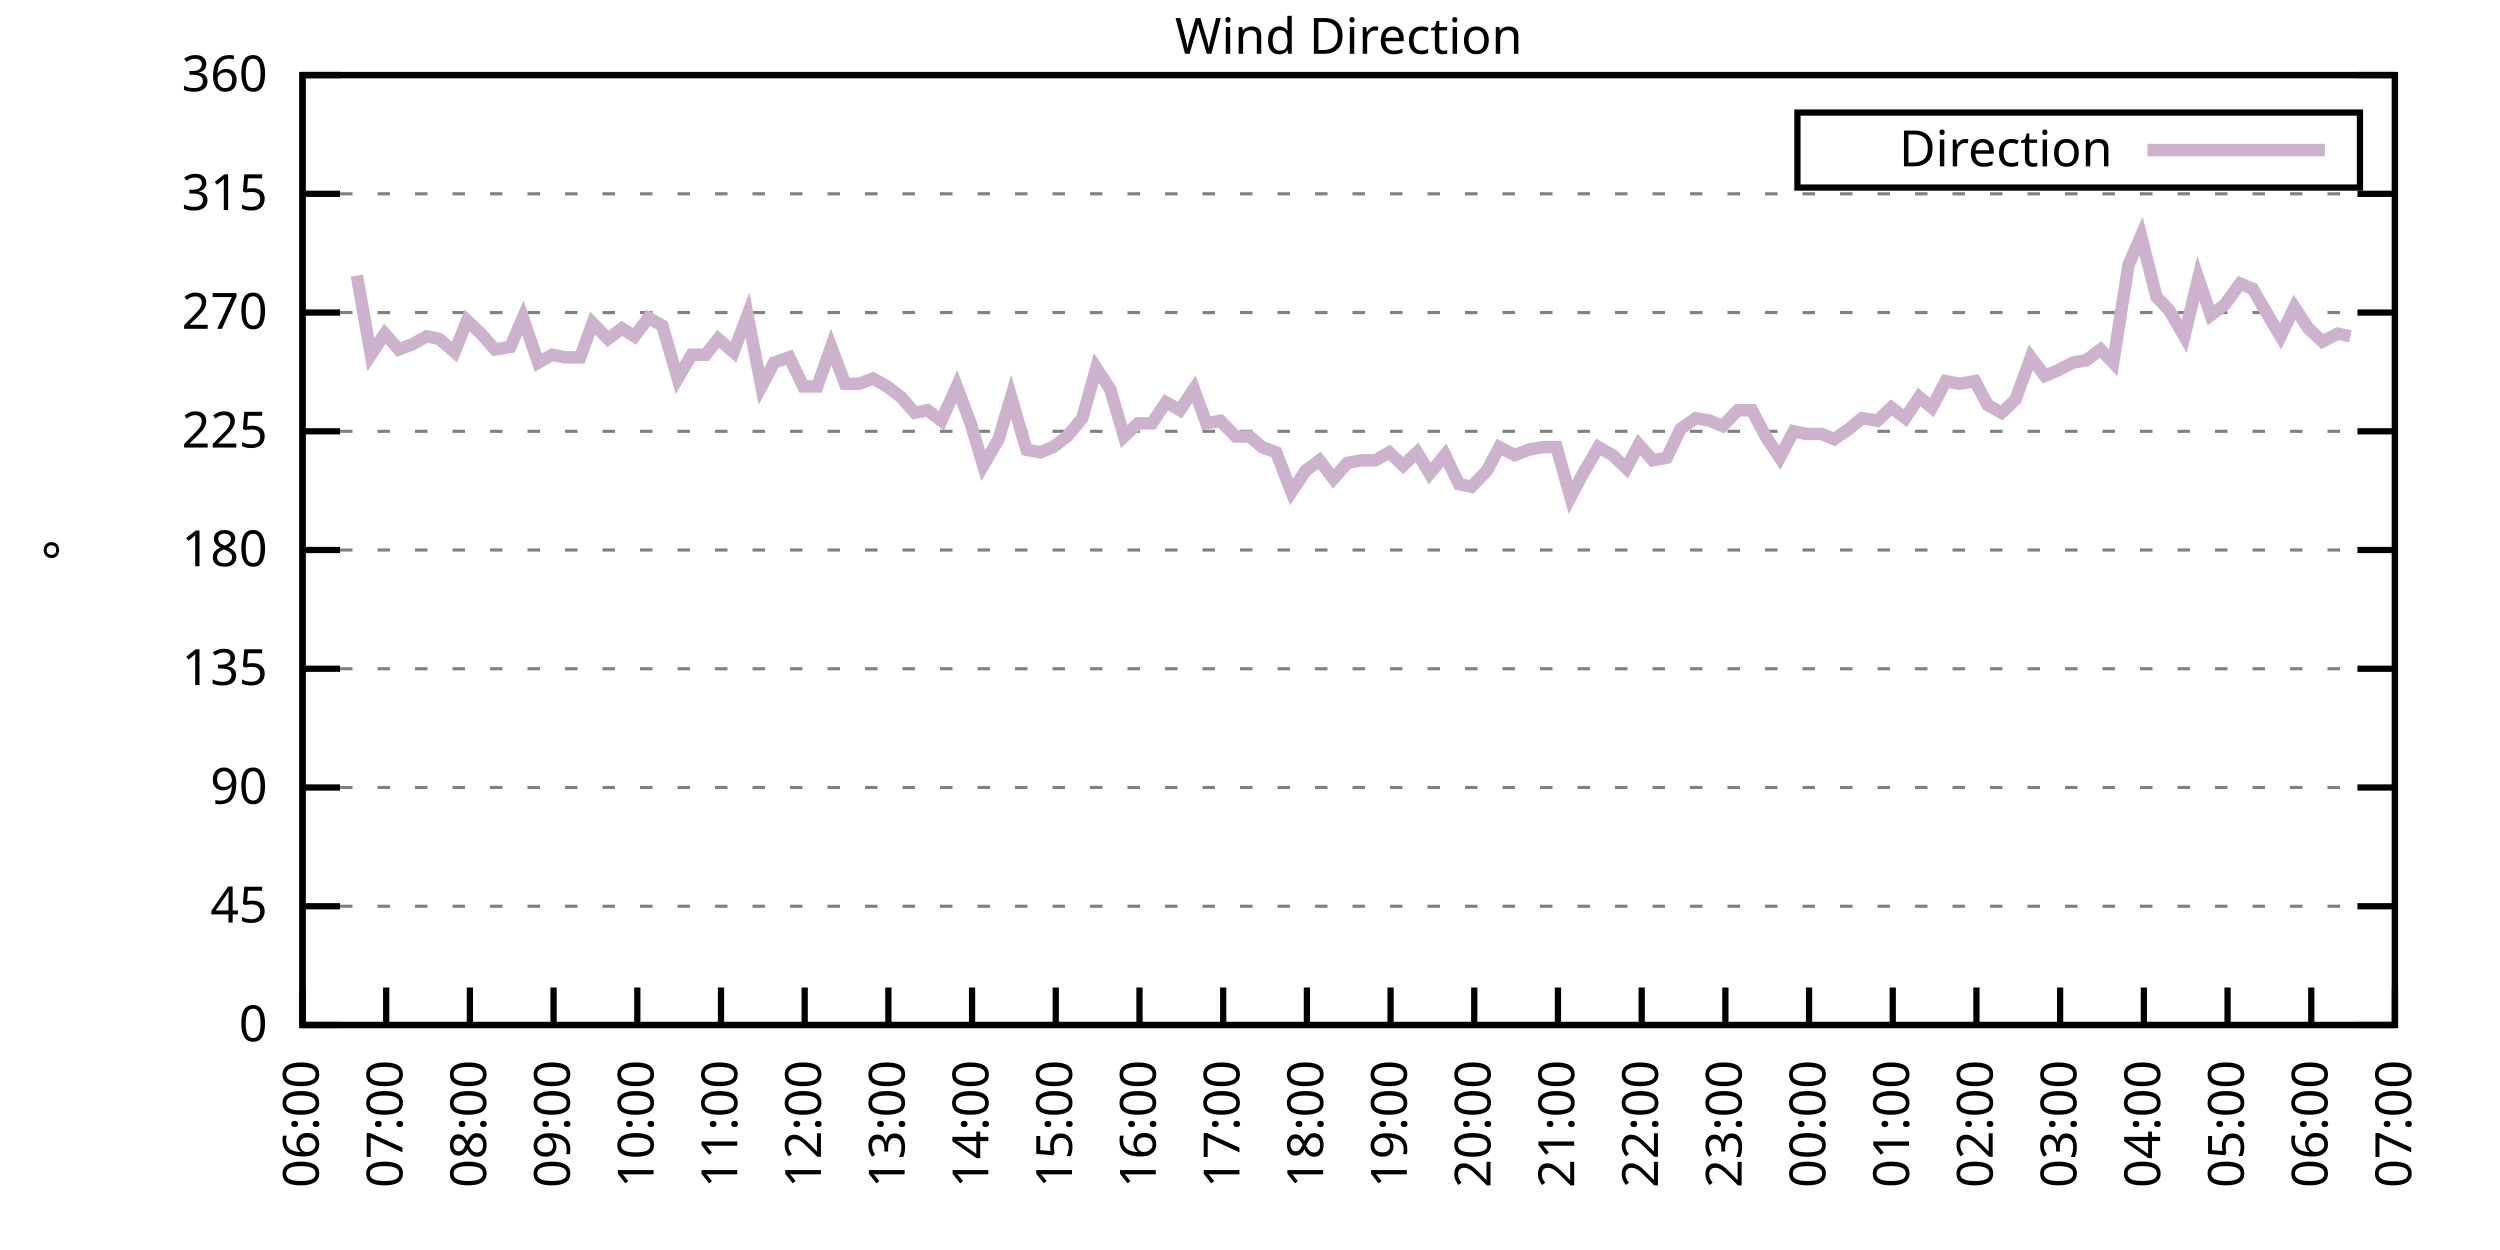
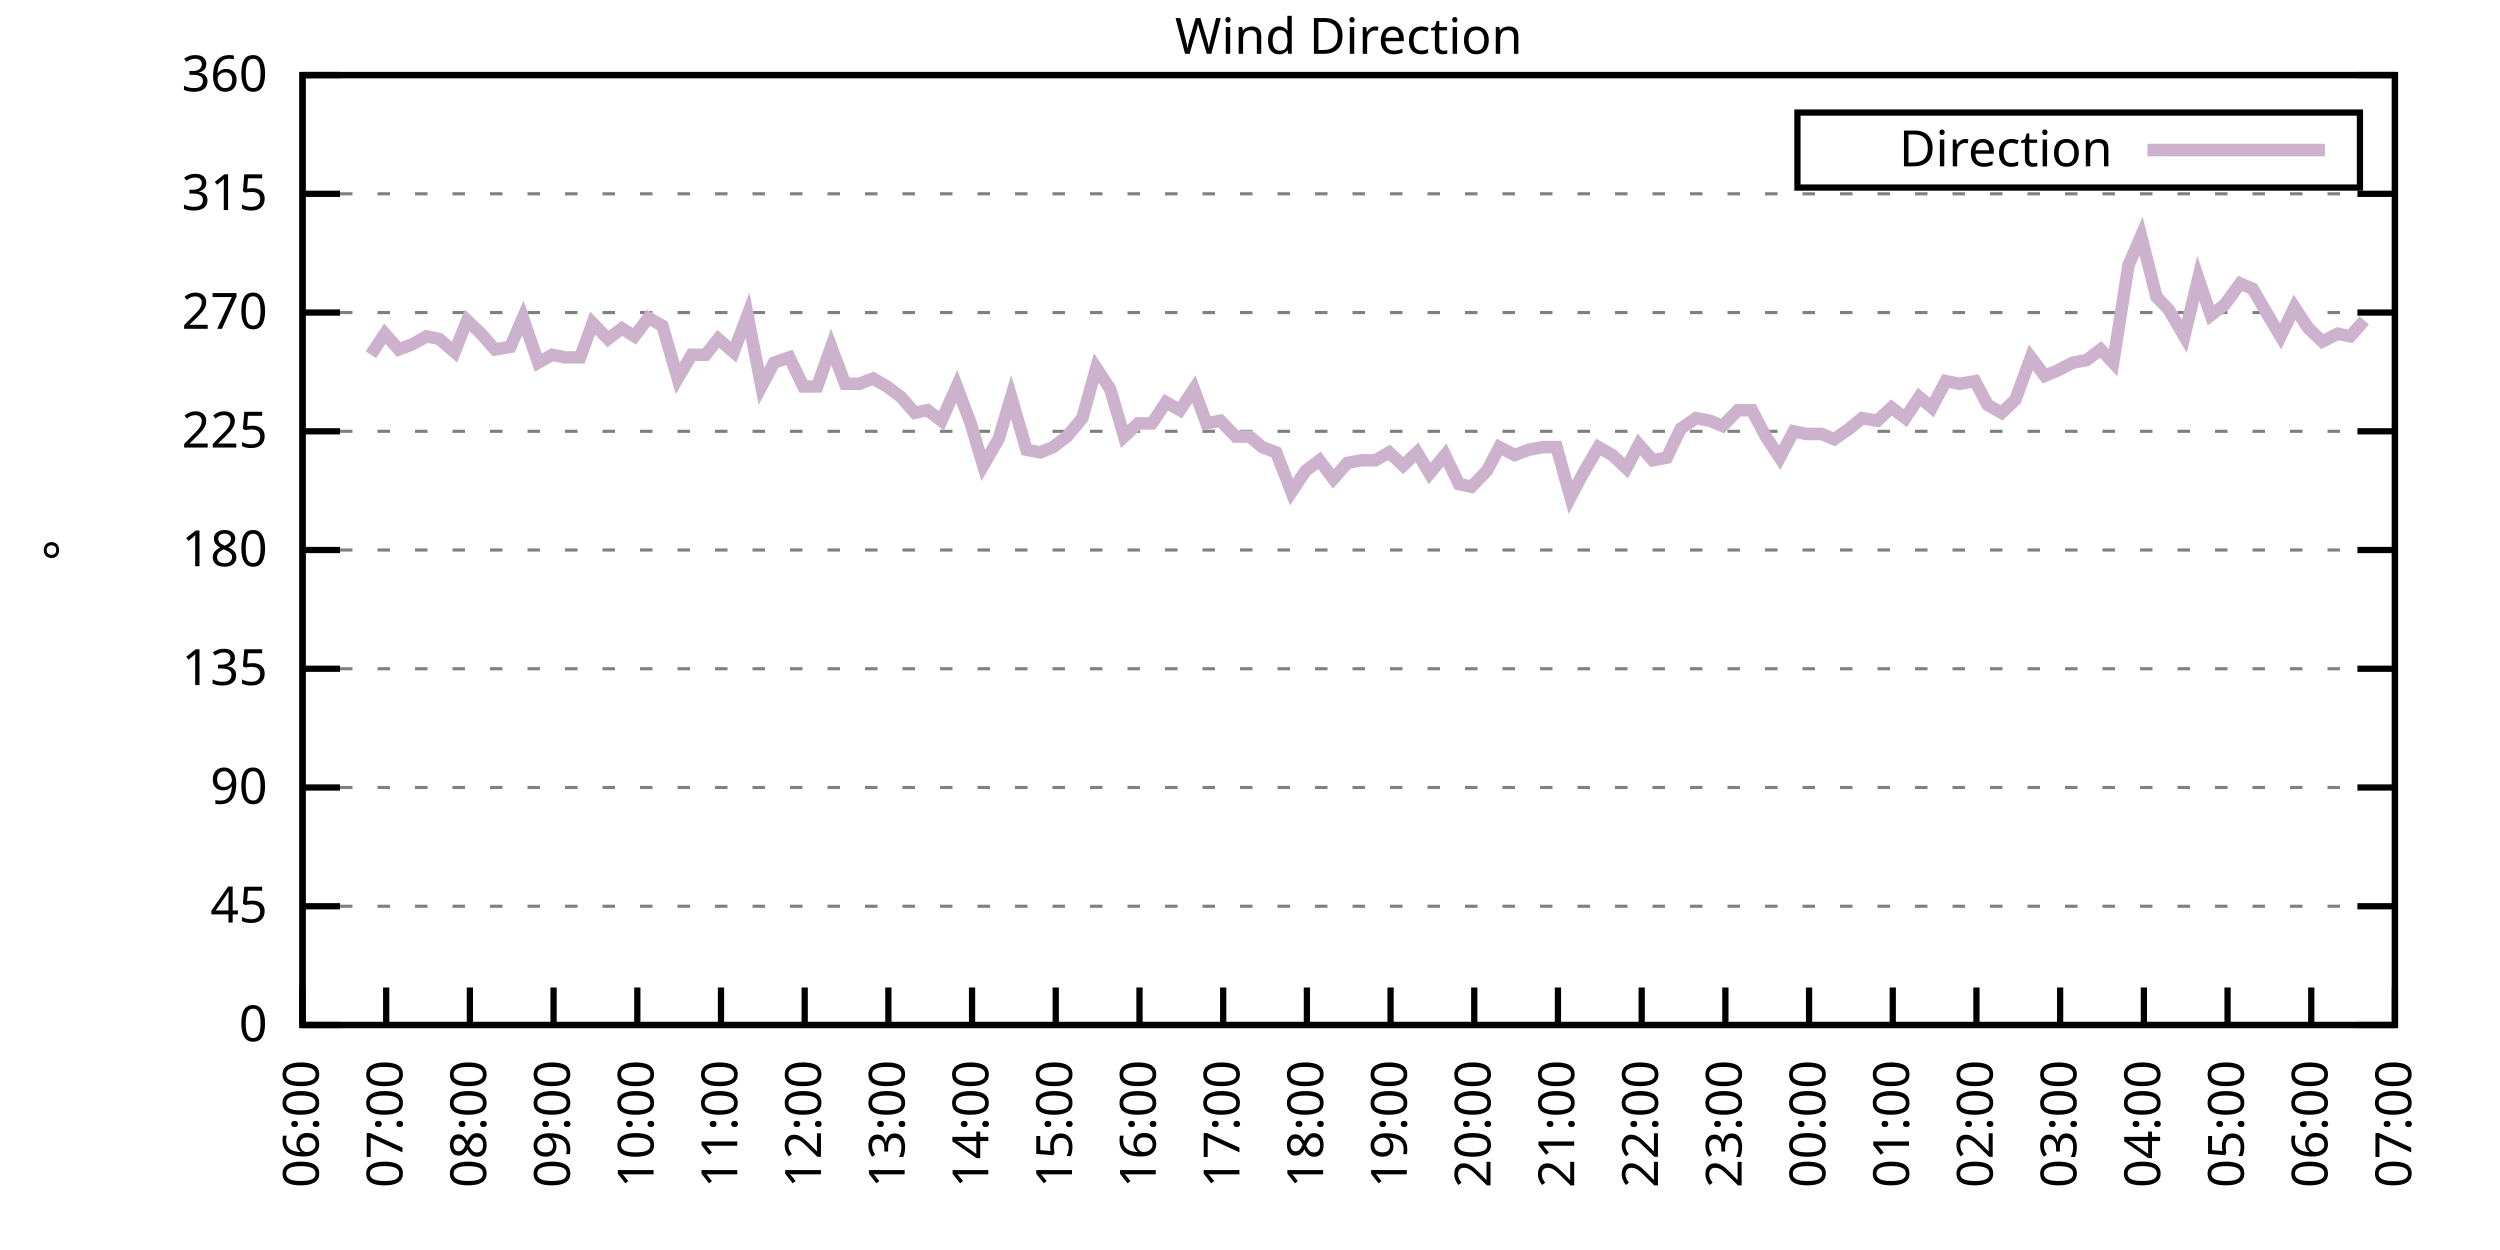
<svg xmlns="http://www.w3.org/2000/svg" xmlns:xlink="http://www.w3.org/1999/xlink" width="400" height="200" viewBox="0 0 400 200">
  <g id="gnuplot_canvas">
    <rect x="0" y="0" width="400" height="200" fill="none" />
    <defs>
      <circle id="gpDot" r="0.5" stroke-width="0.5" stroke="currentColor" />
      <path id="gpPt0" stroke-width="0.333" stroke="currentColor" d="M-1,0 h2 M0,-1 v2" />
      <path id="gpPt1" stroke-width="0.333" stroke="currentColor" d="M-1,-1 L1,1 M1,-1 L-1,1" />
      <path id="gpPt2" stroke-width="0.333" stroke="currentColor" d="M-1,0 L1,0 M0,-1 L0,1 M-1,-1 L1,1 M-1,1 L1,-1" />
      <rect id="gpPt3" stroke-width="0.333" stroke="currentColor" x="-1" y="-1" width="2" height="2" />
      <rect id="gpPt4" stroke-width="0.333" stroke="currentColor" fill="currentColor" x="-1" y="-1" width="2" height="2" />
      <circle id="gpPt5" stroke-width="0.333" stroke="currentColor" cx="0" cy="0" r="1" />
      <use xlink:href="#gpPt5" id="gpPt6" fill="currentColor" stroke="none" />
      <path id="gpPt7" stroke-width="0.333" stroke="currentColor" d="M0,-1.33 L-1.33,0.67 L1.33,0.67 z" />
      <use xlink:href="#gpPt7" id="gpPt8" fill="currentColor" stroke="none" />
      <use xlink:href="#gpPt7" id="gpPt9" stroke="currentColor" transform="rotate(180)" />
      <use xlink:href="#gpPt9" id="gpPt10" fill="currentColor" stroke="none" />
      <use xlink:href="#gpPt3" id="gpPt11" stroke="currentColor" transform="rotate(45)" />
      <use xlink:href="#gpPt11" id="gpPt12" fill="currentColor" stroke="none" />
      <path id="gpPt13" stroke-width="0.333" stroke="currentColor" d="M0,1.330 L1.265,0.411 L0.782,-1.067 L-0.782,-1.076 L-1.265,0.411 z" />
      <use xlink:href="#gpPt13" id="gpPt14" fill="currentColor" stroke="none" />
      <filter id="textbox" filterUnits="objectBoundingBox" x="0" y="0" height="1" width="1">
        <feFlood flood-color="white" flood-opacity="1" result="bgnd" />
        <feComposite in="SourceGraphic" in2="bgnd" operator="atop" />
      </filter>
      <filter id="greybox" filterUnits="objectBoundingBox" x="0" y="0" height="1" width="1">
        <feFlood flood-color="lightgrey" flood-opacity="1" result="grey" />
        <feComposite in="SourceGraphic" in2="grey" operator="atop" />
      </filter>
    </defs>
    <g fill="none" color="white" stroke="currentColor" stroke-width="1.00" stroke-linecap="butt" stroke-linejoin="miter">
</g>
    <g fill="none" color="black" stroke="currentColor" stroke-width="1.00" stroke-linecap="butt" stroke-linejoin="miter">
      <g stroke="none" shape-rendering="crispEdges">
        <polygon fill="rgb(255, 255, 255)" points="48.40,164.00 383.18,164.00 383.18,12.02 48.40,12.02 " />
      </g>
    </g>
    <g fill="none" color="black" stroke="currentColor" stroke-width="1.00" stroke-linecap="butt" stroke-linejoin="miter">
</g>
    <g fill="none" color="black" stroke="black" stroke-width="0.50" stroke-linecap="butt" stroke-linejoin="miter">
</g>
    <g fill="none" color="gray" stroke="currentColor" stroke-width="0.50" stroke-linecap="butt" stroke-linejoin="miter">
      <path stroke="gray" stroke-dasharray="2,4" class="gridline" d="M48.40,164.00 L383.19,164.00  " />
    </g>
    <g fill="none" color="gray" stroke="gray" stroke-width="1.00" stroke-linecap="butt" stroke-linejoin="miter">
</g>
    <g fill="none" color="black" stroke="currentColor" stroke-width="1.00" stroke-linecap="butt" stroke-linejoin="miter">
      <path stroke="black" d="M48.40,164.00 L54.40,164.00 M383.19,164.00 L377.19,164.00  " />
      <g transform="translate(42.80,166.60)" stroke="none" fill="black" font-family="Sans" font-size="8.00" text-anchor="end">
        <text>
          <tspan font-family="Sans"> 0</tspan>
        </text>
      </g>
    </g>
    <g fill="none" color="black" stroke="currentColor" stroke-width="1.00" stroke-linecap="butt" stroke-linejoin="miter">
</g>
    <g fill="none" color="black" stroke="black" stroke-width="0.50" stroke-linecap="butt" stroke-linejoin="miter">
</g>
    <g fill="none" color="gray" stroke="currentColor" stroke-width="0.50" stroke-linecap="butt" stroke-linejoin="miter">
      <path stroke="gray" stroke-dasharray="2,4" class="gridline" d="M48.40,145.00 L383.19,145.00  " />
    </g>
    <g fill="none" color="gray" stroke="gray" stroke-width="1.00" stroke-linecap="butt" stroke-linejoin="miter">
</g>
    <g fill="none" color="black" stroke="currentColor" stroke-width="1.00" stroke-linecap="butt" stroke-linejoin="miter">
      <path stroke="black" d="M48.40,145.00 L54.40,145.00 M383.19,145.00 L377.19,145.00  " />
      <g transform="translate(42.80,147.60)" stroke="none" fill="black" font-family="Sans" font-size="8.00" text-anchor="end">
        <text>
          <tspan font-family="Sans"> 45</tspan>
        </text>
      </g>
    </g>
    <g fill="none" color="black" stroke="currentColor" stroke-width="1.00" stroke-linecap="butt" stroke-linejoin="miter">
</g>
    <g fill="none" color="black" stroke="black" stroke-width="0.50" stroke-linecap="butt" stroke-linejoin="miter">
</g>
    <g fill="none" color="gray" stroke="currentColor" stroke-width="0.50" stroke-linecap="butt" stroke-linejoin="miter">
      <path stroke="gray" stroke-dasharray="2,4" class="gridline" d="M48.40,126.00 L383.19,126.00  " />
    </g>
    <g fill="none" color="gray" stroke="gray" stroke-width="1.00" stroke-linecap="butt" stroke-linejoin="miter">
</g>
    <g fill="none" color="black" stroke="currentColor" stroke-width="1.00" stroke-linecap="butt" stroke-linejoin="miter">
      <path stroke="black" d="M48.40,126.00 L54.40,126.00 M383.19,126.00 L377.19,126.00  " />
      <g transform="translate(42.80,128.60)" stroke="none" fill="black" font-family="Sans" font-size="8.00" text-anchor="end">
        <text>
          <tspan font-family="Sans"> 90</tspan>
        </text>
      </g>
    </g>
    <g fill="none" color="black" stroke="currentColor" stroke-width="1.00" stroke-linecap="butt" stroke-linejoin="miter">
</g>
    <g fill="none" color="black" stroke="black" stroke-width="0.50" stroke-linecap="butt" stroke-linejoin="miter">
</g>
    <g fill="none" color="gray" stroke="currentColor" stroke-width="0.50" stroke-linecap="butt" stroke-linejoin="miter">
      <path stroke="gray" stroke-dasharray="2,4" class="gridline" d="M48.40,107.00 L383.19,107.00  " />
    </g>
    <g fill="none" color="gray" stroke="gray" stroke-width="1.00" stroke-linecap="butt" stroke-linejoin="miter">
</g>
    <g fill="none" color="black" stroke="currentColor" stroke-width="1.00" stroke-linecap="butt" stroke-linejoin="miter">
      <path stroke="black" d="M48.40,107.00 L54.40,107.00 M383.19,107.00 L377.19,107.00  " />
      <g transform="translate(42.80,109.60)" stroke="none" fill="black" font-family="Sans" font-size="8.00" text-anchor="end">
        <text>
          <tspan font-family="Sans"> 135</tspan>
        </text>
      </g>
    </g>
    <g fill="none" color="black" stroke="currentColor" stroke-width="1.00" stroke-linecap="butt" stroke-linejoin="miter">
</g>
    <g fill="none" color="black" stroke="black" stroke-width="0.50" stroke-linecap="butt" stroke-linejoin="miter">
</g>
    <g fill="none" color="gray" stroke="currentColor" stroke-width="0.50" stroke-linecap="butt" stroke-linejoin="miter">
      <path stroke="gray" stroke-dasharray="2,4" class="gridline" d="M48.40,88.00 L383.19,88.00  " />
    </g>
    <g fill="none" color="gray" stroke="gray" stroke-width="1.00" stroke-linecap="butt" stroke-linejoin="miter">
</g>
    <g fill="none" color="black" stroke="currentColor" stroke-width="1.00" stroke-linecap="butt" stroke-linejoin="miter">
      <path stroke="black" d="M48.40,88.00 L54.40,88.00 M383.19,88.00 L377.19,88.00  " />
      <g transform="translate(42.80,90.60)" stroke="none" fill="black" font-family="Sans" font-size="8.00" text-anchor="end">
        <text>
          <tspan font-family="Sans"> 180</tspan>
        </text>
      </g>
    </g>
    <g fill="none" color="black" stroke="currentColor" stroke-width="1.00" stroke-linecap="butt" stroke-linejoin="miter">
</g>
    <g fill="none" color="black" stroke="black" stroke-width="0.50" stroke-linecap="butt" stroke-linejoin="miter">
</g>
    <g fill="none" color="gray" stroke="currentColor" stroke-width="0.50" stroke-linecap="butt" stroke-linejoin="miter">
      <path stroke="gray" stroke-dasharray="2,4" class="gridline" d="M48.40,69.01 L383.19,69.01  " />
    </g>
    <g fill="none" color="gray" stroke="gray" stroke-width="1.00" stroke-linecap="butt" stroke-linejoin="miter">
</g>
    <g fill="none" color="black" stroke="currentColor" stroke-width="1.00" stroke-linecap="butt" stroke-linejoin="miter">
      <path stroke="black" d="M48.40,69.01 L54.40,69.01 M383.19,69.01 L377.19,69.01  " />
      <g transform="translate(42.80,71.61)" stroke="none" fill="black" font-family="Sans" font-size="8.00" text-anchor="end">
        <text>
          <tspan font-family="Sans"> 225</tspan>
        </text>
      </g>
    </g>
    <g fill="none" color="black" stroke="currentColor" stroke-width="1.00" stroke-linecap="butt" stroke-linejoin="miter">
</g>
    <g fill="none" color="black" stroke="black" stroke-width="0.50" stroke-linecap="butt" stroke-linejoin="miter">
</g>
    <g fill="none" color="gray" stroke="currentColor" stroke-width="0.50" stroke-linecap="butt" stroke-linejoin="miter">
      <path stroke="gray" stroke-dasharray="2,4" class="gridline" d="M48.40,50.01 L383.19,50.01  " />
    </g>
    <g fill="none" color="gray" stroke="gray" stroke-width="1.00" stroke-linecap="butt" stroke-linejoin="miter">
</g>
    <g fill="none" color="black" stroke="currentColor" stroke-width="1.00" stroke-linecap="butt" stroke-linejoin="miter">
      <path stroke="black" d="M48.40,50.01 L54.40,50.01 M383.19,50.01 L377.19,50.01  " />
      <g transform="translate(42.80,52.61)" stroke="none" fill="black" font-family="Sans" font-size="8.00" text-anchor="end">
        <text>
          <tspan font-family="Sans"> 270</tspan>
        </text>
      </g>
    </g>
    <g fill="none" color="black" stroke="currentColor" stroke-width="1.00" stroke-linecap="butt" stroke-linejoin="miter">
</g>
    <g fill="none" color="black" stroke="black" stroke-width="0.50" stroke-linecap="butt" stroke-linejoin="miter">
</g>
    <g fill="none" color="gray" stroke="currentColor" stroke-width="0.50" stroke-linecap="butt" stroke-linejoin="miter">
      <path stroke="gray" stroke-dasharray="2,4" class="gridline" d="M48.40,31.01 L383.19,31.01  " />
    </g>
    <g fill="none" color="gray" stroke="gray" stroke-width="1.00" stroke-linecap="butt" stroke-linejoin="miter">
</g>
    <g fill="none" color="black" stroke="currentColor" stroke-width="1.00" stroke-linecap="butt" stroke-linejoin="miter">
      <path stroke="black" d="M48.40,31.01 L54.40,31.01 M383.19,31.01 L377.19,31.01  " />
      <g transform="translate(42.80,33.61)" stroke="none" fill="black" font-family="Sans" font-size="8.00" text-anchor="end">
        <text>
          <tspan font-family="Sans"> 315</tspan>
        </text>
      </g>
    </g>
    <g fill="none" color="black" stroke="currentColor" stroke-width="1.00" stroke-linecap="butt" stroke-linejoin="miter">
</g>
    <g fill="none" color="black" stroke="black" stroke-width="0.50" stroke-linecap="butt" stroke-linejoin="miter">
</g>
    <g fill="none" color="gray" stroke="currentColor" stroke-width="0.50" stroke-linecap="butt" stroke-linejoin="miter">
      <path stroke="gray" stroke-dasharray="2,4" class="gridline" d="M48.40,12.01 L383.19,12.01  " />
    </g>
    <g fill="none" color="gray" stroke="gray" stroke-width="1.00" stroke-linecap="butt" stroke-linejoin="miter">
</g>
    <g fill="none" color="black" stroke="currentColor" stroke-width="1.00" stroke-linecap="butt" stroke-linejoin="miter">
      <path stroke="black" d="M48.40,12.01 L54.40,12.01 M383.19,12.01 L377.19,12.01  " />
      <g transform="translate(42.80,14.61)" stroke="none" fill="black" font-family="Sans" font-size="8.00" text-anchor="end">
        <text>
          <tspan font-family="Sans"> 360</tspan>
        </text>
      </g>
    </g>
    <g fill="none" color="black" stroke="currentColor" stroke-width="1.00" stroke-linecap="butt" stroke-linejoin="miter">
      <path stroke="black" d="M48.40,164.00 L48.40,158.00  " />
      <g transform="translate(51.00,169.60) rotate(270.00)" stroke="none" fill="black" font-family="Sans" font-size="8.00" text-anchor="end">
        <text>
          <tspan font-family="Sans">06:00</tspan>
        </text>
      </g>
    </g>
    <g fill="none" color="black" stroke="currentColor" stroke-width="1.00" stroke-linecap="butt" stroke-linejoin="miter">
      <path stroke="black" d="M61.79,164.00 L61.79,158.00  " />
      <g transform="translate(64.39,169.60) rotate(270.00)" stroke="none" fill="black" font-family="Sans" font-size="8.00" text-anchor="end">
        <text>
          <tspan font-family="Sans">07:00</tspan>
        </text>
      </g>
    </g>
    <g fill="none" color="black" stroke="currentColor" stroke-width="1.00" stroke-linecap="butt" stroke-linejoin="miter">
      <path stroke="black" d="M75.18,164.00 L75.18,158.00  " />
      <g transform="translate(77.78,169.60) rotate(270.00)" stroke="none" fill="black" font-family="Sans" font-size="8.00" text-anchor="end">
        <text>
          <tspan font-family="Sans">08:00</tspan>
        </text>
      </g>
    </g>
    <g fill="none" color="black" stroke="currentColor" stroke-width="1.00" stroke-linecap="butt" stroke-linejoin="miter">
      <path stroke="black" d="M88.57,164.00 L88.57,158.00  " />
      <g transform="translate(91.17,169.60) rotate(270.00)" stroke="none" fill="black" font-family="Sans" font-size="8.00" text-anchor="end">
        <text>
          <tspan font-family="Sans">09:00</tspan>
        </text>
      </g>
    </g>
    <g fill="none" color="black" stroke="currentColor" stroke-width="1.00" stroke-linecap="butt" stroke-linejoin="miter">
      <path stroke="black" d="M101.97,164.00 L101.97,158.00  " />
      <g transform="translate(104.57,169.60) rotate(270.00)" stroke="none" fill="black" font-family="Sans" font-size="8.00" text-anchor="end">
        <text>
          <tspan font-family="Sans">10:00</tspan>
        </text>
      </g>
    </g>
    <g fill="none" color="black" stroke="currentColor" stroke-width="1.00" stroke-linecap="butt" stroke-linejoin="miter">
      <path stroke="black" d="M115.36,164.00 L115.36,158.00  " />
      <g transform="translate(117.96,169.60) rotate(270.00)" stroke="none" fill="black" font-family="Sans" font-size="8.00" text-anchor="end">
        <text>
          <tspan font-family="Sans">11:00</tspan>
        </text>
      </g>
    </g>
    <g fill="none" color="black" stroke="currentColor" stroke-width="1.00" stroke-linecap="butt" stroke-linejoin="miter">
      <path stroke="black" d="M128.75,164.00 L128.75,158.00  " />
      <g transform="translate(131.35,169.60) rotate(270.00)" stroke="none" fill="black" font-family="Sans" font-size="8.00" text-anchor="end">
        <text>
          <tspan font-family="Sans">12:00</tspan>
        </text>
      </g>
    </g>
    <g fill="none" color="black" stroke="currentColor" stroke-width="1.00" stroke-linecap="butt" stroke-linejoin="miter">
      <path stroke="black" d="M142.14,164.00 L142.14,158.00  " />
      <g transform="translate(144.74,169.60) rotate(270.00)" stroke="none" fill="black" font-family="Sans" font-size="8.00" text-anchor="end">
        <text>
          <tspan font-family="Sans">13:00</tspan>
        </text>
      </g>
    </g>
    <g fill="none" color="black" stroke="currentColor" stroke-width="1.00" stroke-linecap="butt" stroke-linejoin="miter">
      <path stroke="black" d="M155.53,164.00 L155.53,158.00  " />
      <g transform="translate(158.13,169.60) rotate(270.00)" stroke="none" fill="black" font-family="Sans" font-size="8.00" text-anchor="end">
        <text>
          <tspan font-family="Sans">14:00</tspan>
        </text>
      </g>
    </g>
    <g fill="none" color="black" stroke="currentColor" stroke-width="1.00" stroke-linecap="butt" stroke-linejoin="miter">
      <path stroke="black" d="M168.92,164.00 L168.92,158.00  " />
      <g transform="translate(171.52,169.60) rotate(270.00)" stroke="none" fill="black" font-family="Sans" font-size="8.00" text-anchor="end">
        <text>
          <tspan font-family="Sans">15:00</tspan>
        </text>
      </g>
    </g>
    <g fill="none" color="black" stroke="currentColor" stroke-width="1.00" stroke-linecap="butt" stroke-linejoin="miter">
      <path stroke="black" d="M182.32,164.00 L182.32,158.00  " />
      <g transform="translate(184.92,169.60) rotate(270.00)" stroke="none" fill="black" font-family="Sans" font-size="8.00" text-anchor="end">
        <text>
          <tspan font-family="Sans">16:00</tspan>
        </text>
      </g>
    </g>
    <g fill="none" color="black" stroke="currentColor" stroke-width="1.00" stroke-linecap="butt" stroke-linejoin="miter">
      <path stroke="black" d="M195.71,164.00 L195.71,158.00  " />
      <g transform="translate(198.31,169.60) rotate(270.00)" stroke="none" fill="black" font-family="Sans" font-size="8.00" text-anchor="end">
        <text>
          <tspan font-family="Sans">17:00</tspan>
        </text>
      </g>
    </g>
    <g fill="none" color="black" stroke="currentColor" stroke-width="1.00" stroke-linecap="butt" stroke-linejoin="miter">
      <path stroke="black" d="M209.10,164.00 L209.10,158.00  " />
      <g transform="translate(211.70,169.60) rotate(270.00)" stroke="none" fill="black" font-family="Sans" font-size="8.00" text-anchor="end">
        <text>
          <tspan font-family="Sans">18:00</tspan>
        </text>
      </g>
    </g>
    <g fill="none" color="black" stroke="currentColor" stroke-width="1.00" stroke-linecap="butt" stroke-linejoin="miter">
      <path stroke="black" d="M222.49,164.00 L222.49,158.00  " />
      <g transform="translate(225.09,169.60) rotate(270.00)" stroke="none" fill="black" font-family="Sans" font-size="8.00" text-anchor="end">
        <text>
          <tspan font-family="Sans">19:00</tspan>
        </text>
      </g>
    </g>
    <g fill="none" color="black" stroke="currentColor" stroke-width="1.00" stroke-linecap="butt" stroke-linejoin="miter">
      <path stroke="black" d="M235.88,164.00 L235.88,158.00  " />
      <g transform="translate(238.48,169.60) rotate(270.00)" stroke="none" fill="black" font-family="Sans" font-size="8.00" text-anchor="end">
        <text>
          <tspan font-family="Sans">20:00</tspan>
        </text>
      </g>
    </g>
    <g fill="none" color="black" stroke="currentColor" stroke-width="1.00" stroke-linecap="butt" stroke-linejoin="miter">
      <path stroke="black" d="M249.27,164.00 L249.27,158.00  " />
      <g transform="translate(251.87,169.60) rotate(270.00)" stroke="none" fill="black" font-family="Sans" font-size="8.00" text-anchor="end">
        <text>
          <tspan font-family="Sans">21:00</tspan>
        </text>
      </g>
    </g>
    <g fill="none" color="black" stroke="currentColor" stroke-width="1.00" stroke-linecap="butt" stroke-linejoin="miter">
      <path stroke="black" d="M262.67,164.00 L262.67,158.00  " />
      <g transform="translate(265.27,169.60) rotate(270.00)" stroke="none" fill="black" font-family="Sans" font-size="8.00" text-anchor="end">
        <text>
          <tspan font-family="Sans">22:00</tspan>
        </text>
      </g>
    </g>
    <g fill="none" color="black" stroke="currentColor" stroke-width="1.00" stroke-linecap="butt" stroke-linejoin="miter">
      <path stroke="black" d="M276.06,164.00 L276.06,158.00  " />
      <g transform="translate(278.66,169.60) rotate(270.00)" stroke="none" fill="black" font-family="Sans" font-size="8.00" text-anchor="end">
        <text>
          <tspan font-family="Sans">23:00</tspan>
        </text>
      </g>
    </g>
    <g fill="none" color="black" stroke="currentColor" stroke-width="1.00" stroke-linecap="butt" stroke-linejoin="miter">
      <path stroke="black" d="M289.45,164.00 L289.45,158.00  " />
      <g transform="translate(292.05,169.60) rotate(270.00)" stroke="none" fill="black" font-family="Sans" font-size="8.00" text-anchor="end">
        <text>
          <tspan font-family="Sans">00:00</tspan>
        </text>
      </g>
    </g>
    <g fill="none" color="black" stroke="currentColor" stroke-width="1.00" stroke-linecap="butt" stroke-linejoin="miter">
      <path stroke="black" d="M302.84,164.00 L302.84,158.00  " />
      <g transform="translate(305.44,169.60) rotate(270.00)" stroke="none" fill="black" font-family="Sans" font-size="8.00" text-anchor="end">
        <text>
          <tspan font-family="Sans">01:00</tspan>
        </text>
      </g>
    </g>
    <g fill="none" color="black" stroke="currentColor" stroke-width="1.00" stroke-linecap="butt" stroke-linejoin="miter">
      <path stroke="black" d="M316.23,164.00 L316.23,158.00  " />
      <g transform="translate(318.83,169.60) rotate(270.00)" stroke="none" fill="black" font-family="Sans" font-size="8.00" text-anchor="end">
        <text>
          <tspan font-family="Sans">02:00</tspan>
        </text>
      </g>
    </g>
    <g fill="none" color="black" stroke="currentColor" stroke-width="1.00" stroke-linecap="butt" stroke-linejoin="miter">
      <path stroke="black" d="M329.62,164.00 L329.62,158.00  " />
      <g transform="translate(332.22,169.60) rotate(270.00)" stroke="none" fill="black" font-family="Sans" font-size="8.00" text-anchor="end">
        <text>
          <tspan font-family="Sans">03:00</tspan>
        </text>
      </g>
    </g>
    <g fill="none" color="black" stroke="currentColor" stroke-width="1.00" stroke-linecap="butt" stroke-linejoin="miter">
      <path stroke="black" d="M343.02,164.00 L343.02,158.00  " />
      <g transform="translate(345.62,169.60) rotate(270.00)" stroke="none" fill="black" font-family="Sans" font-size="8.00" text-anchor="end">
        <text>
          <tspan font-family="Sans">04:00</tspan>
        </text>
      </g>
    </g>
    <g fill="none" color="black" stroke="currentColor" stroke-width="1.00" stroke-linecap="butt" stroke-linejoin="miter">
      <path stroke="black" d="M356.41,164.00 L356.41,158.00  " />
      <g transform="translate(359.01,169.60) rotate(270.00)" stroke="none" fill="black" font-family="Sans" font-size="8.00" text-anchor="end">
        <text>
          <tspan font-family="Sans">05:00</tspan>
        </text>
      </g>
    </g>
    <g fill="none" color="black" stroke="currentColor" stroke-width="1.00" stroke-linecap="butt" stroke-linejoin="miter">
      <path stroke="black" d="M369.80,164.00 L369.80,158.00  " />
      <g transform="translate(372.40,169.60) rotate(270.00)" stroke="none" fill="black" font-family="Sans" font-size="8.00" text-anchor="end">
        <text>
          <tspan font-family="Sans">06:00</tspan>
        </text>
      </g>
    </g>
    <g fill="none" color="black" stroke="currentColor" stroke-width="1.00" stroke-linecap="butt" stroke-linejoin="miter">
      <path stroke="black" d="M383.19,164.00 L383.19,158.00  " />
      <g transform="translate(385.79,169.60) rotate(270.00)" stroke="none" fill="black" font-family="Sans" font-size="8.00" text-anchor="end">
        <text>
          <tspan font-family="Sans">07:00</tspan>
        </text>
      </g>
    </g>
    <g fill="none" color="black" stroke="currentColor" stroke-width="1.00" stroke-linecap="butt" stroke-linejoin="miter">
</g>
    <g fill="none" color="black" stroke="currentColor" stroke-width="1.00" stroke-linecap="butt" stroke-linejoin="miter">
      <path stroke="black" d="M48.40,12.01 L48.40,164.00 L383.19,164.00 L383.19,12.01 L48.40,12.01 Z  " />
    </g>
    <g fill="none" color="black" stroke="currentColor" stroke-width="1.00" stroke-linecap="butt" stroke-linejoin="miter">
</g>
    <g fill="none" color="black" stroke="currentColor" stroke-width="1.00" stroke-linecap="butt" stroke-linejoin="miter">
      <path stroke="black" d="M287.59,30.01 L287.59,18.01 L377.59,18.01 L377.59,30.01 L287.59,30.01 Z  " />
    </g>
    <g id="Wind_direction_plot_1">
      <g fill="none" color="white" stroke="black" stroke-width="2.00" stroke-linecap="butt" stroke-linejoin="miter">
</g>
      <g fill="none" color="black" stroke="currentColor" stroke-width="2.00" stroke-linecap="butt" stroke-linejoin="miter">
        <g transform="translate(337.99,26.61)" stroke="none" fill="black" font-family="Sans" font-size="8.00" text-anchor="end">
          <text>
            <tspan font-family="Sans">Direction</tspan>
          </text>
        </g>
      </g>
      <g fill="none" color="black" stroke="currentColor" stroke-width="2.00" stroke-linecap="butt" stroke-linejoin="miter">
-         <path stroke="rgb(204, 178, 204)" d="M343.59,24.01 L371.99,24.01 M57.10,44.10 L59.34,56.76 L61.57,53.39 L63.80,55.92 L66.03,55.07 L68.26,53.81   L70.27,54.23 L72.73,56.34 L74.74,51.27 L76.97,53.39 L79.20,55.92 L81.66,55.50 L83.66,50.85 L86.12,58.03   L88.35,56.76 L90.36,57.18 L92.82,57.18 L94.82,51.70 L97.28,54.23 L99.51,52.54 L101.52,53.81 L103.75,50.85   L105.98,52.12 L108.44,60.56 L110.67,56.76 L112.90,56.76 L114.91,54.23 L117.37,56.34 L119.60,50.43 L121.83,61.83   L123.84,58.03 L126.29,57.18 L128.53,61.83 L130.76,61.83 L132.99,55.50 L135.22,61.41 L137.45,61.41 L139.69,60.56   L141.92,61.83 L144.15,63.52 L146.38,66.05 L148.39,65.63 L150.62,67.32 L153.08,61.83 L155.31,67.74 L157.32,74.49   L159.77,70.27 L161.78,63.52 L164.24,71.96 L166.47,72.38 L168.48,71.54 L170.71,69.85 L173.17,66.90 L175.40,58.87   L177.63,62.25 L179.86,69.85 L182.09,67.74 L184.32,67.74 L186.56,64.36 L188.79,65.63 L191.02,62.25 L193.03,67.74   L195.26,67.32 L197.72,69.85 L199.95,69.85 L201.96,71.54 L204.19,72.38 L206.64,78.72 L208.88,75.34 L211.11,73.65   L213.34,76.61 L215.57,74.07 L217.80,73.65 L220.04,73.65 L222.27,72.38 L224.50,74.49 L226.73,72.38 L228.74,75.76   L231.20,72.81 L233.43,77.45 L235.44,77.87 L237.89,75.34 L239.90,71.54 L242.36,72.81 L244.59,71.96 L246.82,71.54   L249.05,71.54 L251.28,79.56 L253.29,75.76 L255.75,71.54 L257.98,72.81 L260.21,74.92 L262.22,71.12 L264.45,73.65   L266.68,73.23 L268.92,68.58 L271.37,66.90 L273.60,67.32 L275.61,68.16 L278.07,65.63 L280.30,65.63 L282.53,69.85   L284.76,73.23 L286.99,69.01 L289.00,69.43 L291.46,69.43 L293.47,70.27 L295.92,68.58 L297.93,66.90 L300.39,67.32   L302.62,65.21 L304.85,66.90 L307.08,63.52 L309.09,65.21 L311.32,60.98 L313.55,61.41 L316.01,60.98 L318.02,64.78   L320.25,66.05 L322.48,63.94 L324.94,57.18 L327.17,60.14 L329.18,59.30 L331.63,58.03 L333.86,57.61 L336.10,55.92   L338.10,58.03 L340.56,42.41 L342.57,37.76 L345.02,47.47 L347.03,49.59 L349.49,53.81 L351.72,44.52 L353.73,50.43   L355.96,48.74 L358.42,45.36 L360.42,46.21 L362.88,50.43 L364.89,53.81 L367.12,49.16 L369.35,52.54 L371.58,54.65   L374.04,53.39 L376.05,53.81  " />
+         <path stroke="rgb(204, 178, 204)" d="M343.59,24.01 L371.99,24.01 M59.34,56.76 L61.57,53.39 L63.80,55.92 L66.03,55.07 L68.26,53.81 L70.27,54.23   L72.73,56.34 L74.74,51.27 L76.97,53.39 L79.20,55.92 L81.66,55.50 L83.66,50.85 L86.12,58.03 L88.35,56.76   L90.36,57.18 L92.82,57.18 L94.82,51.70 L97.28,54.23 L99.51,52.54 L101.52,53.81 L103.75,50.85 L105.98,52.12   L108.44,60.56 L110.67,56.76 L112.90,56.76 L114.91,54.23 L117.37,56.34 L119.60,50.43 L121.83,61.83 L123.84,58.03   L126.29,57.18 L128.53,61.83 L130.76,61.83 L132.99,55.50 L135.22,61.41 L137.45,61.41 L139.69,60.56 L141.92,61.83   L144.15,63.52 L146.38,66.05 L148.39,65.63 L150.62,67.32 L153.08,61.83 L155.31,67.74 L157.32,74.49 L159.77,70.27   L161.78,63.52 L164.24,71.96 L166.47,72.38 L168.48,71.54 L170.71,69.85 L173.17,66.90 L175.40,58.87 L177.63,62.25   L179.86,69.85 L182.09,67.74 L184.32,67.74 L186.56,64.36 L188.79,65.63 L191.02,62.25 L193.03,67.74 L195.26,67.32   L197.72,69.85 L199.95,69.85 L201.96,71.54 L204.19,72.38 L206.64,78.72 L208.88,75.34 L211.11,73.65 L213.34,76.61   L215.57,74.07 L217.80,73.65 L220.04,73.65 L222.27,72.38 L224.50,74.49 L226.73,72.38 L228.74,75.76 L231.20,72.81   L233.43,77.45 L235.44,77.87 L237.89,75.34 L239.90,71.54 L242.36,72.81 L244.59,71.96 L246.82,71.54 L249.05,71.54   L251.28,79.56 L253.29,75.76 L255.75,71.54 L257.98,72.81 L260.21,74.92 L262.22,71.12 L264.45,73.65 L266.68,73.23   L268.92,68.58 L271.37,66.90 L273.60,67.32 L275.61,68.16 L278.07,65.63 L280.30,65.63 L282.53,69.85 L284.76,73.23   L286.99,69.01 L289.00,69.43 L291.46,69.43 L293.47,70.27 L295.92,68.58 L297.93,66.90 L300.39,67.32 L302.62,65.21   L304.85,66.90 L307.08,63.52 L309.09,65.21 L311.32,60.98 L313.55,61.41 L316.01,60.98 L318.02,64.78 L320.25,66.05   L322.48,63.94 L324.94,57.18 L327.17,60.14 L329.18,59.30 L331.63,58.03 L333.86,57.61 L336.10,55.92 L338.10,58.03   L340.56,42.41 L342.57,37.76 L345.02,47.47 L347.03,49.59 L349.49,53.81 L351.72,44.52 L353.73,50.43 L355.96,48.74   L358.42,45.36 L360.42,46.21 L362.88,50.43 L364.89,53.81 L367.12,49.16 L369.35,52.54 L371.58,54.65 L374.04,53.39   L376.05,53.81 L378.28,51.27  " />
      </g>
    </g>
    <g fill="none" color="black" stroke="currentColor" stroke-width="2.00" stroke-linecap="butt" stroke-linejoin="miter">
</g>
    <g fill="none" color="black" stroke="black" stroke-width="1.00" stroke-linecap="butt" stroke-linejoin="miter">
</g>
    <g fill="none" color="black" stroke="currentColor" stroke-width="1.00" stroke-linecap="butt" stroke-linejoin="miter">
      <path stroke="black" d="M48.40,12.01 L48.40,164.00 L383.19,164.00 L383.19,12.01 L48.40,12.01 Z  " />
      <g transform="translate(12.80,88.01) rotate(270.00)" stroke="none" fill="black" font-family="Sans" font-size="8.00" text-anchor="middle">
        <text>
          <tspan font-family="Sans">°</tspan>
        </text>
      </g>
    </g>
    <g fill="none" color="black" stroke="currentColor" stroke-width="1.00" stroke-linecap="butt" stroke-linejoin="miter">
</g>
    <g fill="none" color="black" stroke="currentColor" stroke-width="1.00" stroke-linecap="butt" stroke-linejoin="miter">
      <g transform="translate(215.79,8.61)" stroke="none" fill="black" font-family="Sans" font-size="8.00" text-anchor="middle">
        <text>
          <tspan font-family="Sans">Wind Direction</tspan>
        </text>
      </g>
    </g>
    <g fill="none" color="black" stroke="currentColor" stroke-width="1.00" stroke-linecap="butt" stroke-linejoin="miter">
</g>
  </g>
</svg>
